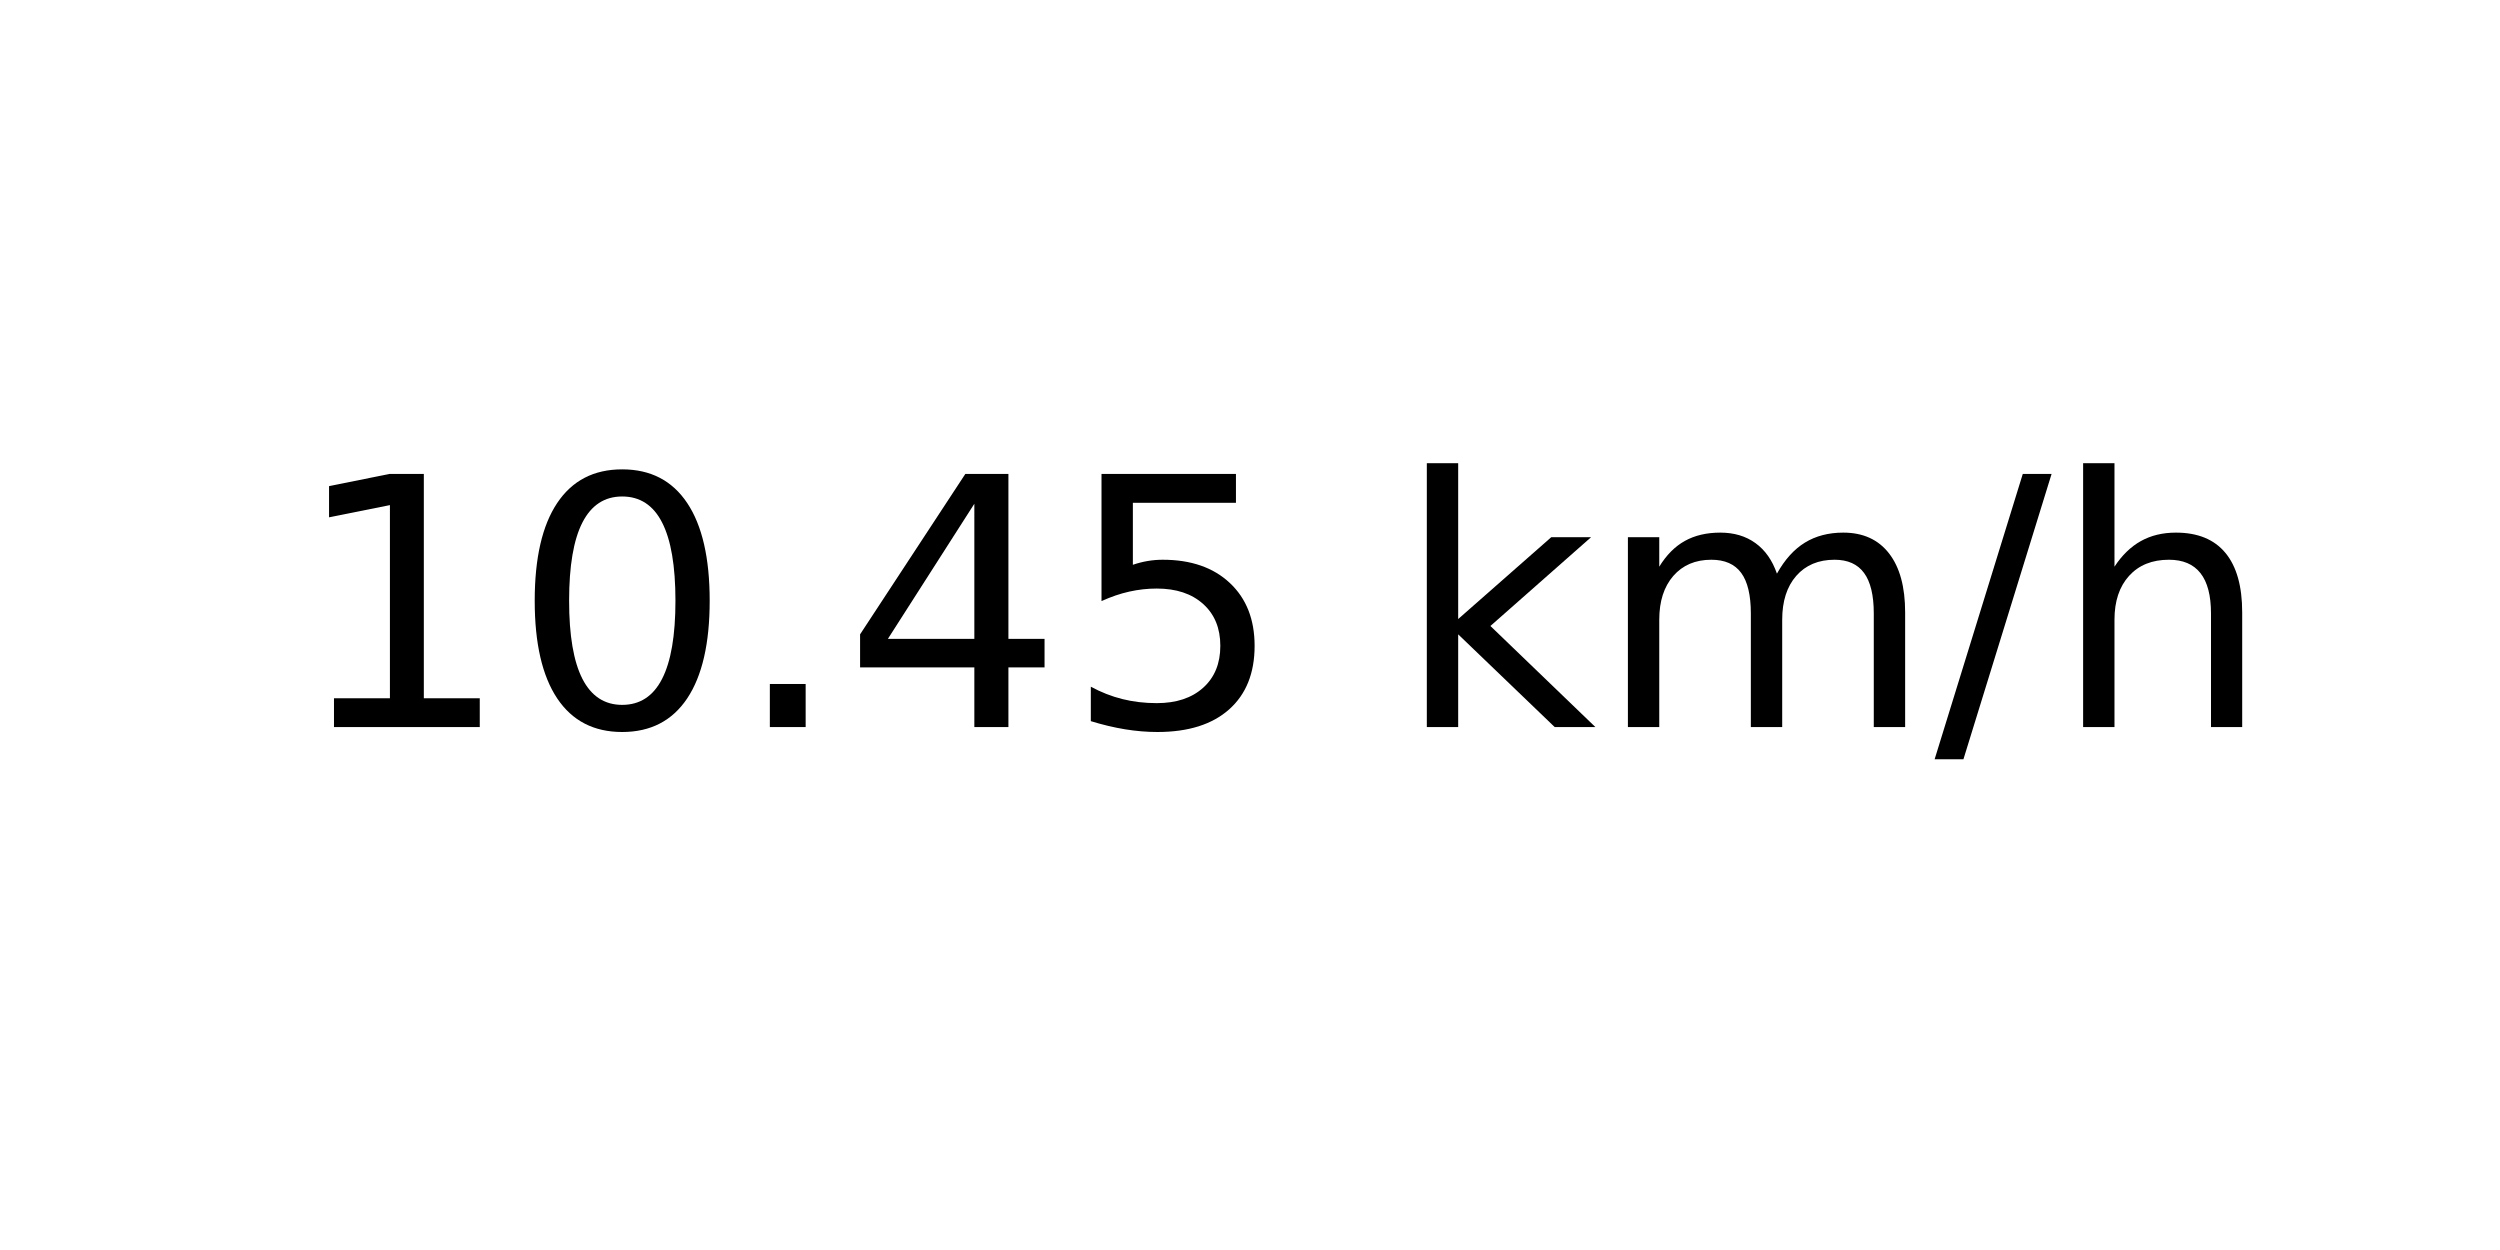
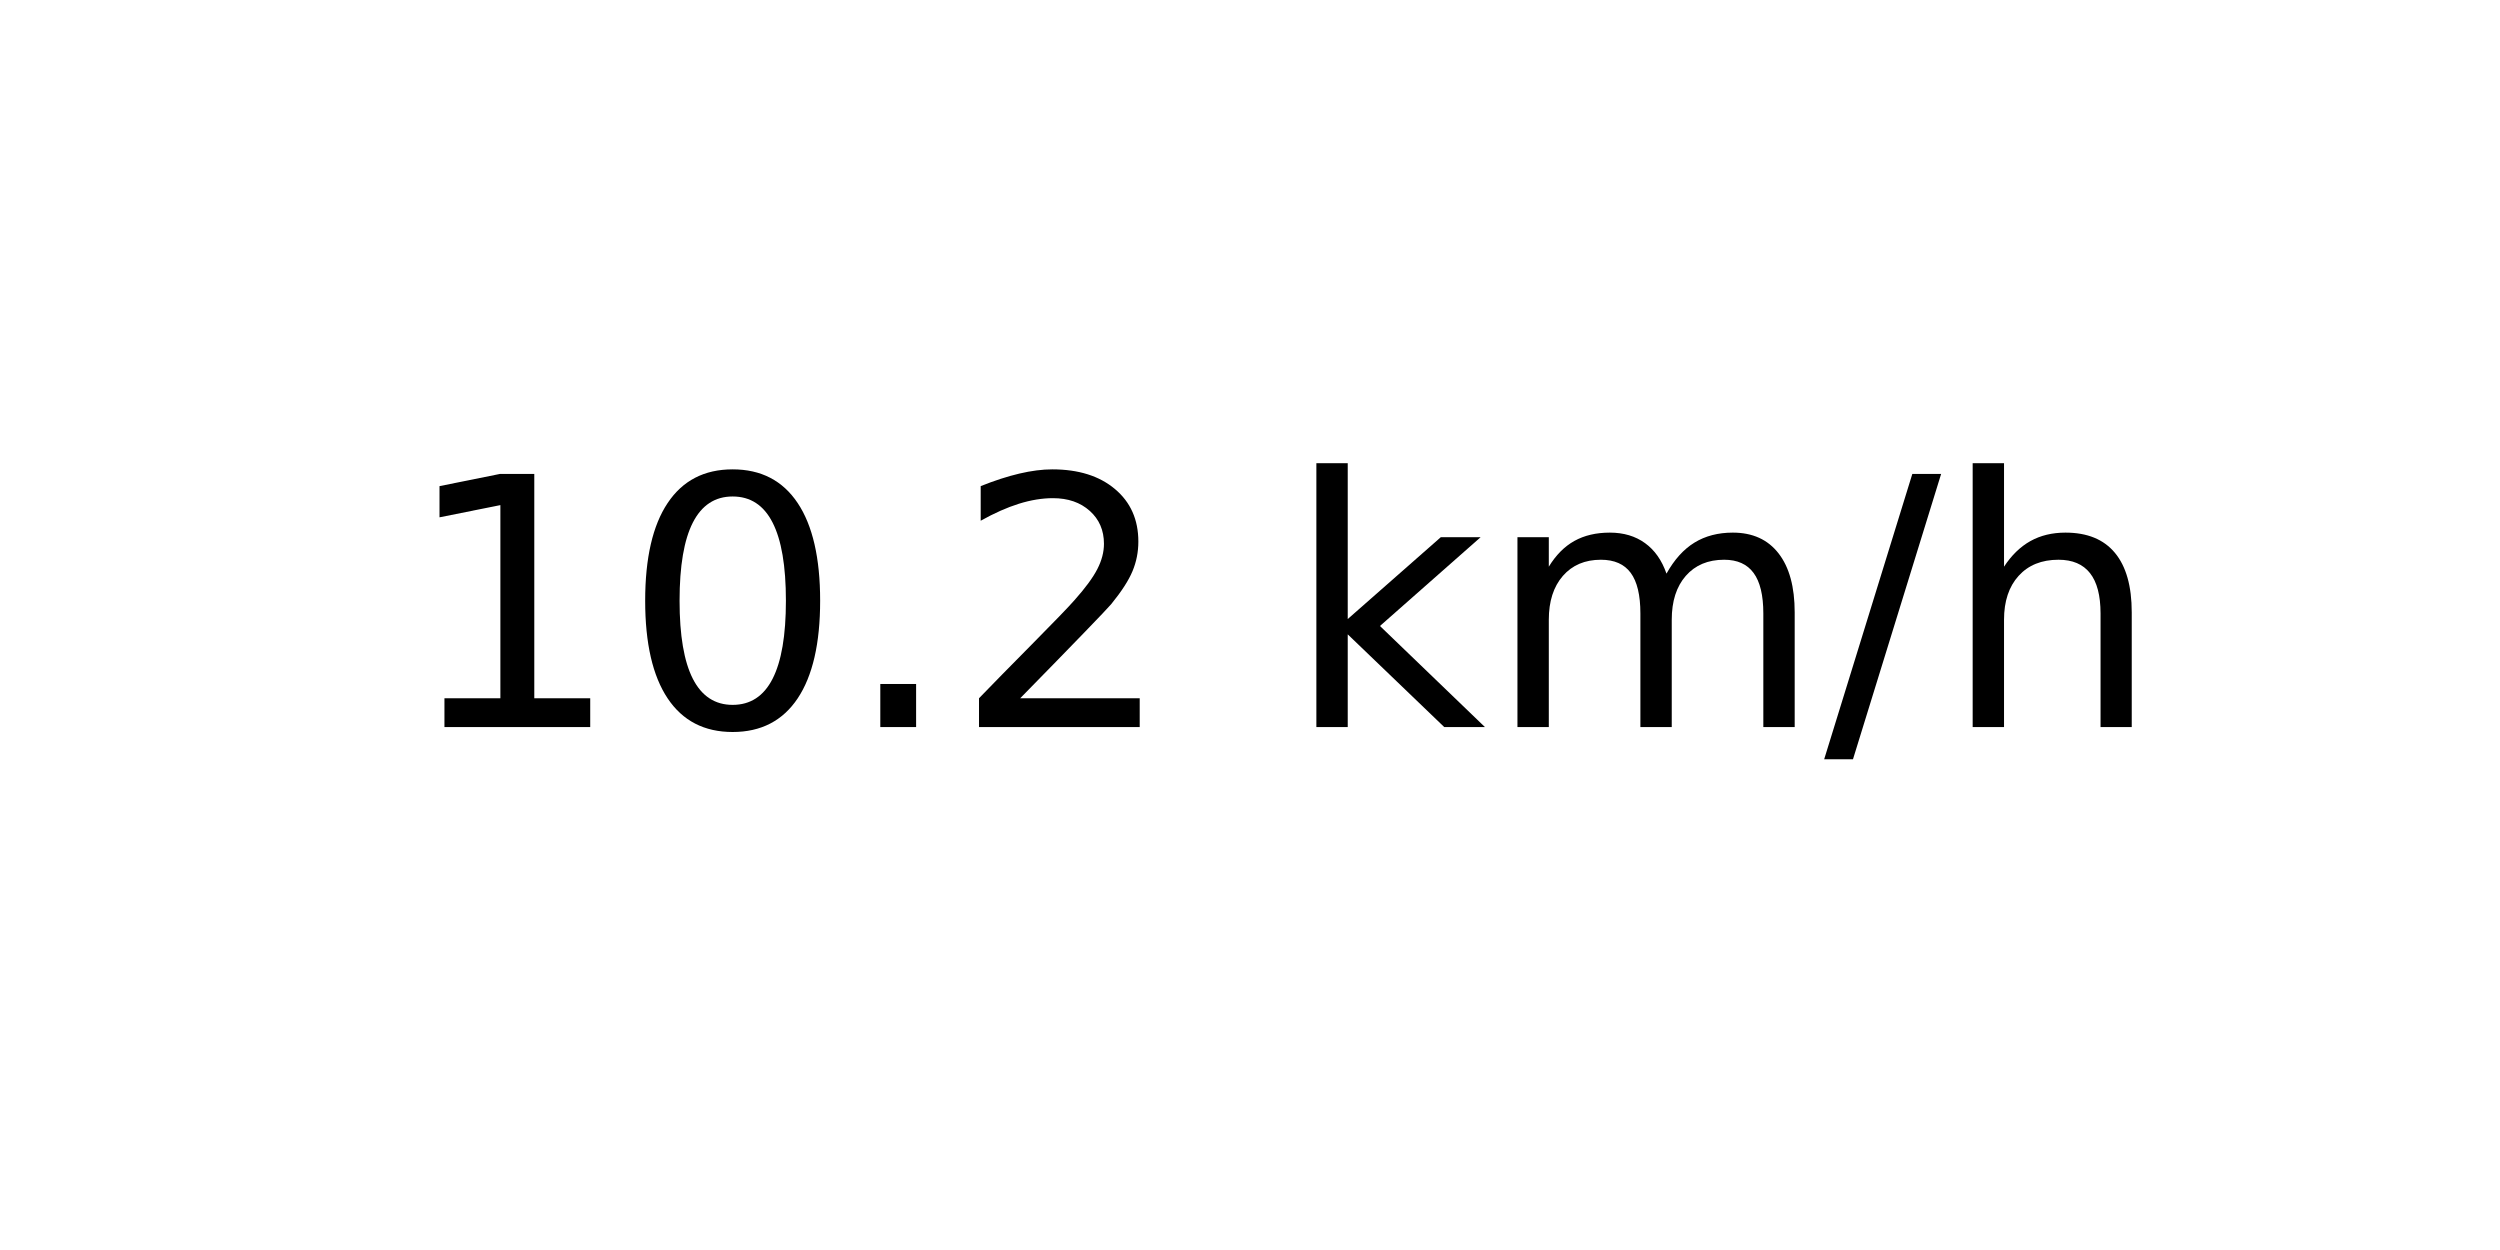
<svg xmlns="http://www.w3.org/2000/svg" xmlns:xlink="http://www.w3.org/1999/xlink" width="72pt" height="36pt" viewBox="0 0 72 36" version="1.1">
  <defs>
    <style type="text/css">*{stroke-linejoin: round; stroke-linecap: butt}</style>
  </defs>
  <g id="figure_1">
    <g id="axes_1">
      <g id="text_1">
-         <g transform="translate(8.378125 20.93937) scale(0.1 -0.1)">
+         <g transform="translate(11.55937 20.93937) scale(0.1 -0.1)">
          <defs>
            <path id="DejaVuSans-31" d="M 794 531  L 1825 531  L 1825 4091  L 703 3866  L 703 4441  L 1819 4666  L 2450 4666  L 2450 531  L 3481 531  L 3481 0  L 794 0  L 794 531  z " transform="scale(0.015625)" />
            <path id="DejaVuSans-30" d="M 2034 4250  Q 1547 4250 1301 3770  Q 1056 3291 1056 2328  Q 1056 1369 1301 889  Q 1547 409 2034 409  Q 2525 409 2770 889  Q 3016 1369 3016 2328  Q 3016 3291 2770 3770  Q 2525 4250 2034 4250  z M 2034 4750  Q 2819 4750 3233 4129  Q 3647 3509 3647 2328  Q 3647 1150 3233 529  Q 2819 -91 2034 -91  Q 1250 -91 836 529  Q 422 1150 422 2328  Q 422 3509 836 4129  Q 1250 4750 2034 4750  z " transform="scale(0.015625)" />
            <path id="DejaVuSans-2e" d="M 684 794  L 1344 794  L 1344 0  L 684 0  L 684 794  z " transform="scale(0.015625)" />
-             <path id="DejaVuSans-34" d="M 2419 4116  L 825 1625  L 2419 1625  L 2419 4116  z M 2253 4666  L 3047 4666  L 3047 1625  L 3713 1625  L 3713 1100  L 3047 1100  L 3047 0  L 2419 0  L 2419 1100  L 313 1100  L 313 1709  L 2253 4666  z " transform="scale(0.015625)" />
-             <path id="DejaVuSans-35" d="M 691 4666  L 3169 4666  L 3169 4134  L 1269 4134  L 1269 2991  Q 1406 3038 1543 3061  Q 1681 3084 1819 3084  Q 2600 3084 3056 2656  Q 3513 2228 3513 1497  Q 3513 744 3044 326  Q 2575 -91 1722 -91  Q 1428 -91 1123 -41  Q 819 9 494 109  L 494 744  Q 775 591 1075 516  Q 1375 441 1709 441  Q 2250 441 2565 725  Q 2881 1009 2881 1497  Q 2881 1984 2565 2268  Q 2250 2553 1709 2553  Q 1456 2553 1204 2497  Q 953 2441 691 2322  L 691 4666  z " transform="scale(0.015625)" />
+             <path id="DejaVuSans-32" d="M 1228 531  L 3431 531  L 3431 0  L 469 0  L 469 531  Q 828 903 1448 1529  Q 2069 2156 2228 2338  Q 2531 2678 2651 2914  Q 2772 3150 2772 3378  Q 2772 3750 2511 3984  Q 2250 4219 1831 4219  Q 1534 4219 1204 4116  Q 875 4013 500 3803  L 500 4441  Q 881 4594 1212 4672  Q 1544 4750 1819 4750  Q 2544 4750 2975 4387  Q 3406 4025 3406 3419  Q 3406 3131 3298 2873  Q 3191 2616 2906 2266  Q 2828 2175 2409 1742  Q 1991 1309 1228 531  z " transform="scale(0.015625)" />
            <path id="DejaVuSans-20" transform="scale(0.015625)" />
            <path id="DejaVuSans-6b" d="M 581 4863  L 1159 4863  L 1159 1991  L 2875 3500  L 3609 3500  L 1753 1863  L 3688 0  L 2938 0  L 1159 1709  L 1159 0  L 581 0  L 581 4863  z " transform="scale(0.015625)" />
            <path id="DejaVuSans-6d" d="M 3328 2828  Q 3544 3216 3844 3400  Q 4144 3584 4550 3584  Q 5097 3584 5394 3201  Q 5691 2819 5691 2113  L 5691 0  L 5113 0  L 5113 2094  Q 5113 2597 4934 2840  Q 4756 3084 4391 3084  Q 3944 3084 3684 2787  Q 3425 2491 3425 1978  L 3425 0  L 2847 0  L 2847 2094  Q 2847 2600 2669 2842  Q 2491 3084 2119 3084  Q 1678 3084 1418 2786  Q 1159 2488 1159 1978  L 1159 0  L 581 0  L 581 3500  L 1159 3500  L 1159 2956  Q 1356 3278 1631 3431  Q 1906 3584 2284 3584  Q 2666 3584 2933 3390  Q 3200 3197 3328 2828  z " transform="scale(0.015625)" />
            <path id="DejaVuSans-2f" d="M 1625 4666  L 2156 4666  L 531 -594  L 0 -594  L 1625 4666  z " transform="scale(0.015625)" />
            <path id="DejaVuSans-68" d="M 3513 2113  L 3513 0  L 2938 0  L 2938 2094  Q 2938 2591 2744 2837  Q 2550 3084 2163 3084  Q 1697 3084 1428 2787  Q 1159 2491 1159 1978  L 1159 0  L 581 0  L 581 4863  L 1159 4863  L 1159 2956  Q 1366 3272 1645 3428  Q 1925 3584 2291 3584  Q 2894 3584 3203 3211  Q 3513 2838 3513 2113  z " transform="scale(0.015625)" />
          </defs>
          <use xlink:href="#DejaVuSans-31" />
          <use xlink:href="#DejaVuSans-30" x="63.623" />
          <use xlink:href="#DejaVuSans-2e" x="127.246" />
-           <use xlink:href="#DejaVuSans-34" x="159.033" />
-           <use xlink:href="#DejaVuSans-35" x="222.656" />
-           <use xlink:href="#DejaVuSans-20" x="286.279" />
-           <use xlink:href="#DejaVuSans-6b" x="318.066" />
-           <use xlink:href="#DejaVuSans-6d" x="375.977" />
-           <use xlink:href="#DejaVuSans-2f" x="473.389" />
-           <use xlink:href="#DejaVuSans-68" x="507.08" />
+           <use xlink:href="#DejaVuSans-32" x="159.033" />
+           <use xlink:href="#DejaVuSans-20" x="222.656" />
+           <use xlink:href="#DejaVuSans-6b" x="254.443" />
+           <use xlink:href="#DejaVuSans-6d" x="312.354" />
+           <use xlink:href="#DejaVuSans-2f" x="409.766" />
+           <use xlink:href="#DejaVuSans-68" x="443.457" />
        </g>
      </g>
    </g>
  </g>
</svg>
